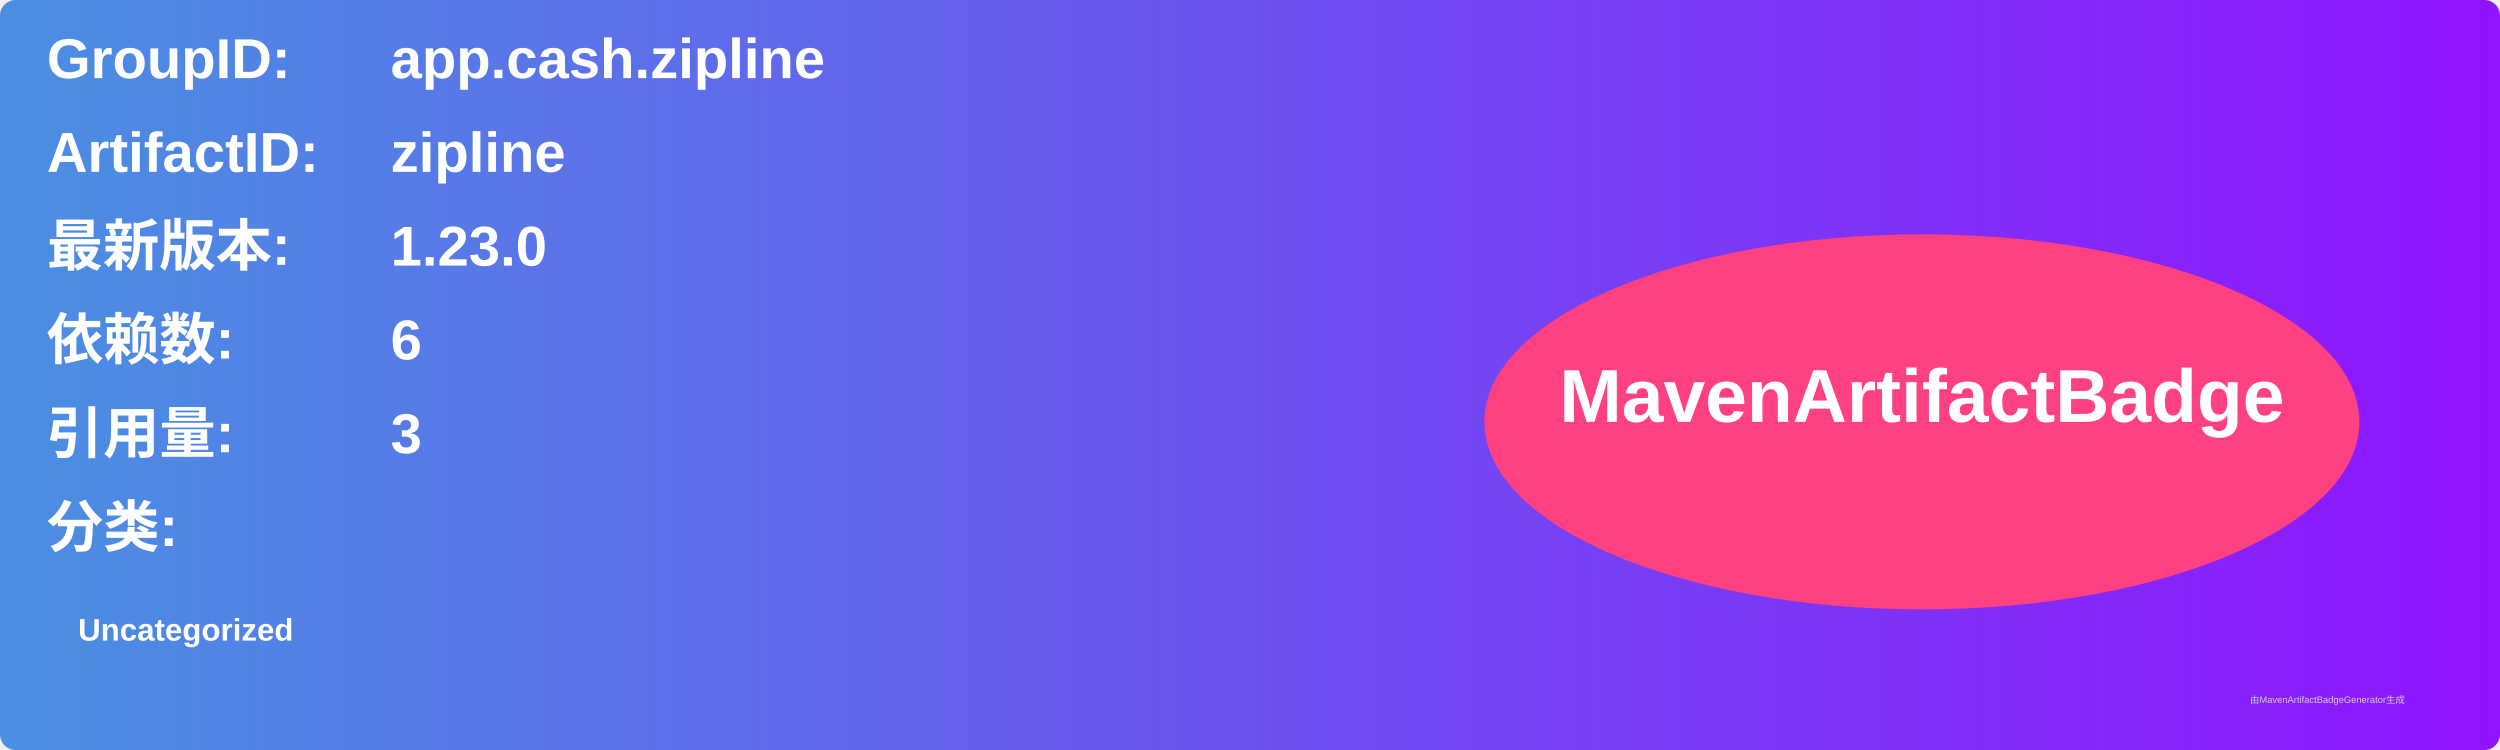
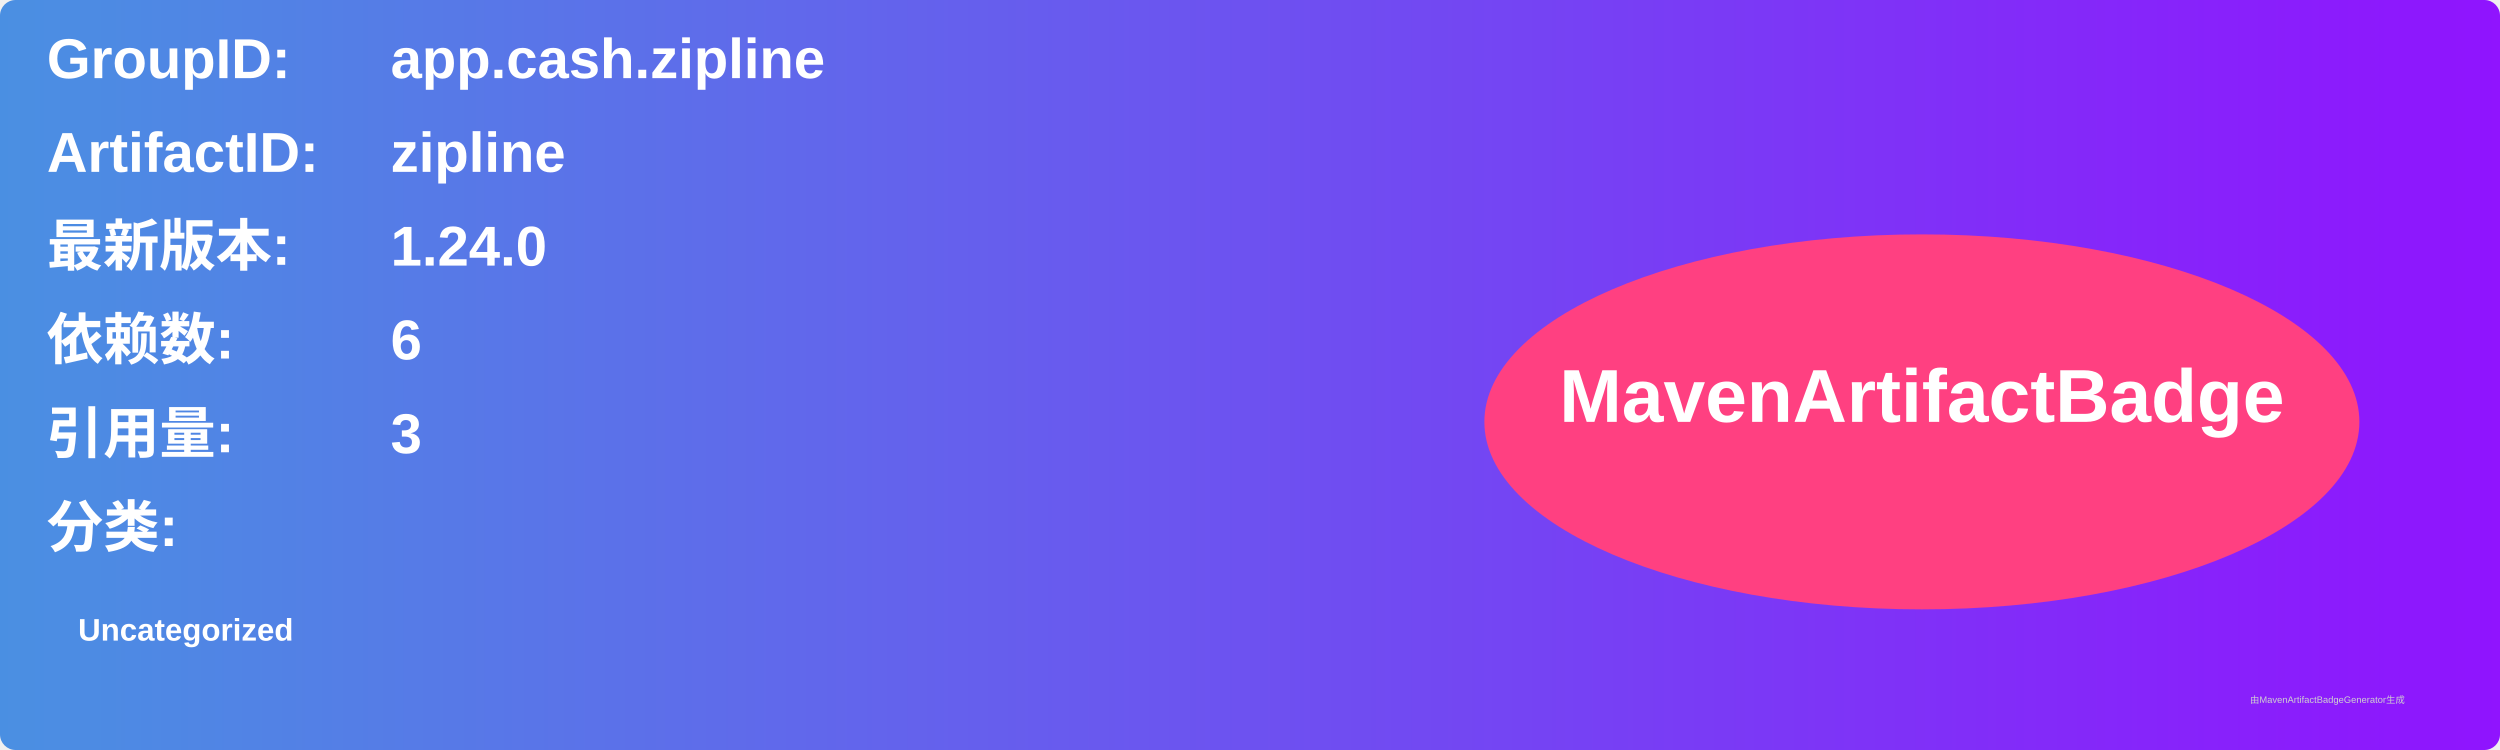
<svg xmlns="http://www.w3.org/2000/svg" width="800" height="240" viewBox="0 0 800 240">
  <linearGradient id="grad" x1="0%" y1="0%" x2="100%" y2="0%">
    <stop offset="0%" stop-color="#4a90e2" />
    <stop offset="100%" stop-color="#9013fe" />
  </linearGradient>
  <rect width="100%" height="100%" rx="5" ry="5" fill="url(#grad)" />
  <g transform="translate(15, 15)">
    <text x="0" y="10" font-family="Arial" font-size="18" fill="white" font-weight="bold" width="260">GroupID:</text>
    <text x="110" y="10" font-family="Arial" font-size="18" fill="white" font-weight="bold" width="460">app.cash.zipline</text>
    <text x="0" y="40" font-family="Arial" font-size="18" fill="white" font-weight="bold" width="260">ArtifactID:</text>
    <text x="110" y="40" font-family="Arial" font-size="18" fill="white" font-weight="bold" width="460">zipline</text>
    <text x="0" y="70" font-family="Arial" font-size="18" fill="white" font-weight="bold">最新版本:</text>
    <text x="110" y="70" font-family="Arial" font-size="18" fill="white" font-weight="bold">
-       <tspan font-weight="bold">1.23.0</tspan>
+       <tspan font-weight="bold">1.24.0</tspan>
    </text>
    <text x="0" y="100" font-family="Arial" font-size="18" fill="white" font-weight="bold">依赖数: </text>
    <text x="110" y="100" font-family="Arial" font-size="18" fill="white">
      <tspan font-weight="bold">6</tspan>
    </text>
    <text x="0" y="130" font-family="Arial" font-size="18" fill="white" font-weight="bold">引用量: </text>
    <text x="110" y="130" font-family="Arial" font-size="18" fill="white">
      <tspan font-weight="bold">3</tspan>
    </text>
    <text x="0" y="160" font-family="Arial" font-size="18" fill="white" font-weight="bold">分类:</text>
    <text x="10" y="190" font-family="Arial" font-size="10" fill="white">
      <tspan font-weight="bold">Uncategorized</tspan>
    </text>
    <ellipse cx="600" cy="120" rx="140" ry="60" fill="#ff4081" />
    <text x="600" y="120" text-anchor="middle" font-family="Arial" font-size="24" fill="white" font-weight="bold">MavenArtifactBadge</text>
  </g>
  <text x="720" y="225" font-family="Arial" font-size="3" fill="#d0d0d0">由MavenArtifactBadgeGenerator生成</text>
</svg>
